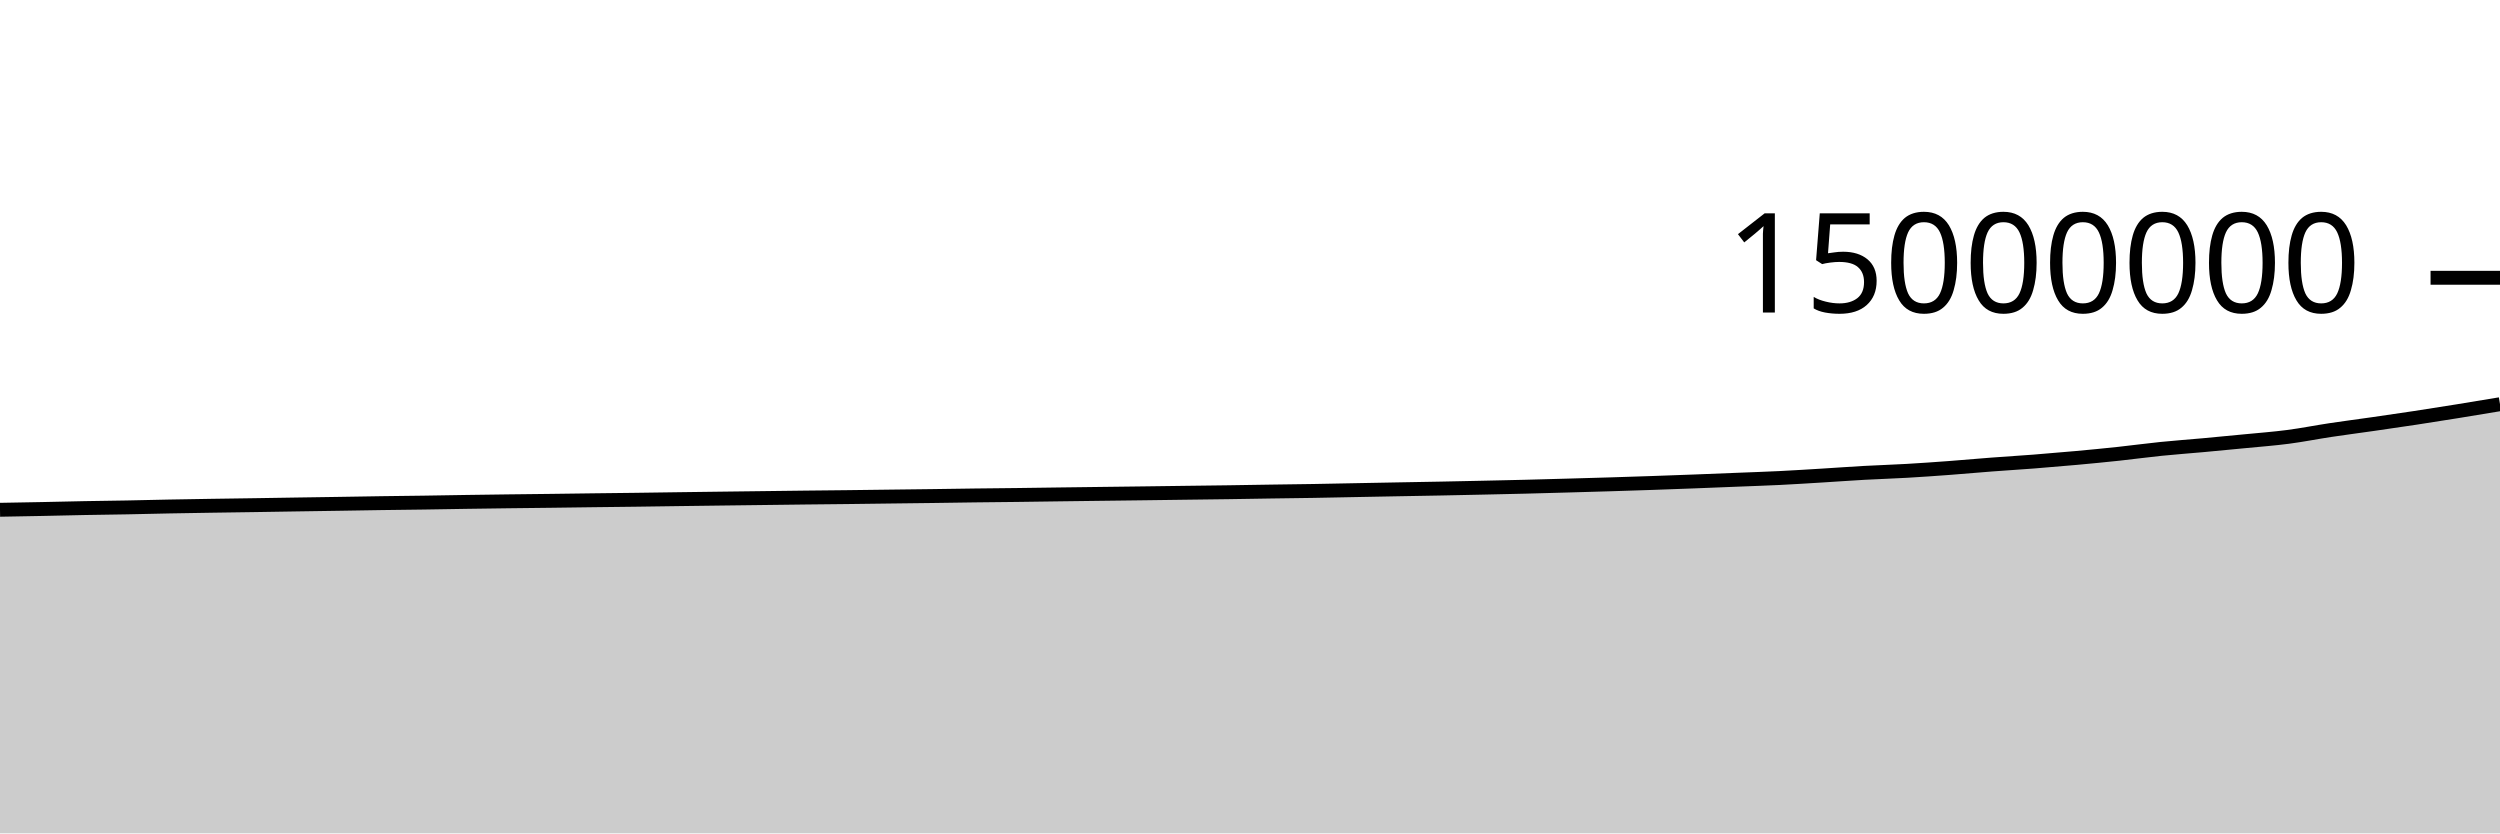
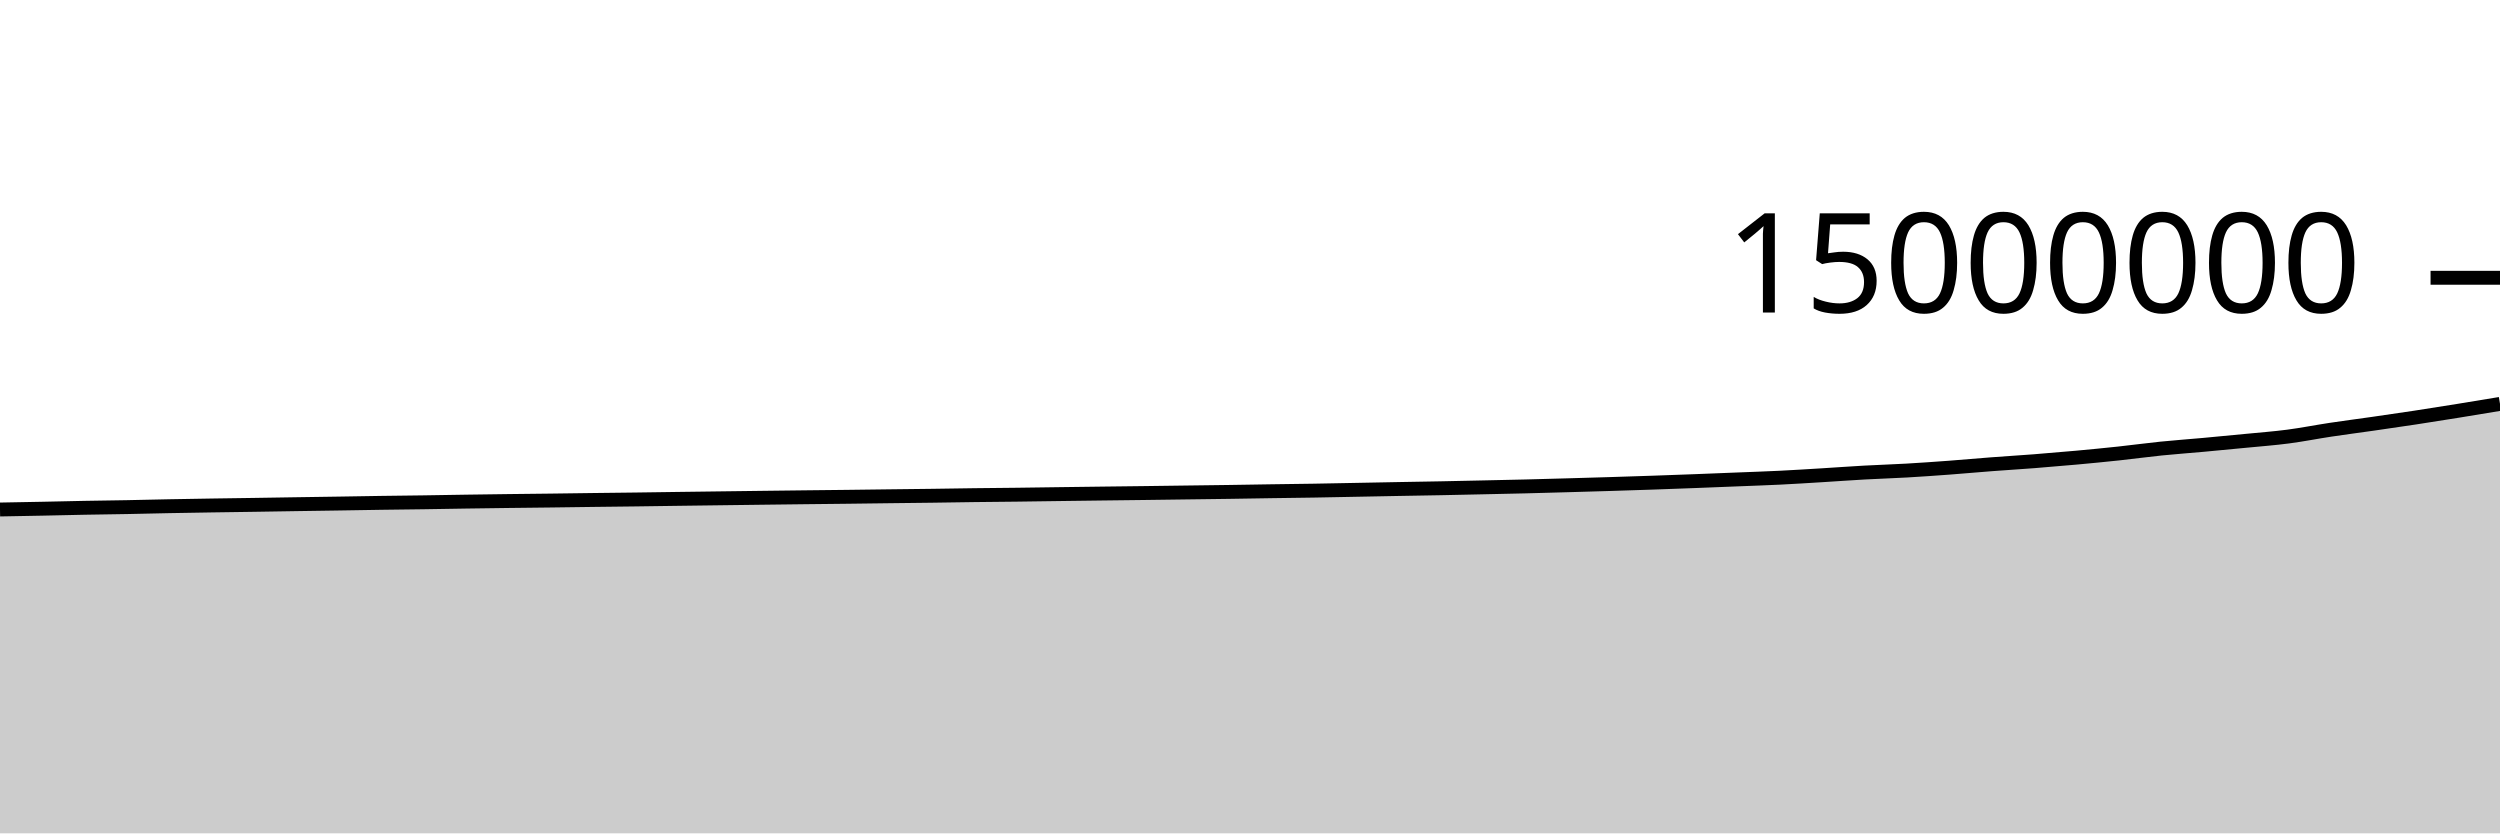
<svg xmlns="http://www.w3.org/2000/svg" viewBox="0 0 180 60">
  <g transform="translate(0,20)">
-     <path class="area" fill="rgba(0, 0, 0, 0.2)" d="M0,16.704C1.017,16.687,2.034,16.669,3.051,16.648C4.068,16.628,5.085,16.601,6.102,16.582C7.119,16.563,8.136,16.552,9.153,16.533C10.169,16.513,11.186,16.486,12.203,16.467C13.22,16.447,14.237,16.431,15.254,16.415C16.271,16.399,17.288,16.387,18.305,16.371C19.322,16.356,20.339,16.338,21.356,16.322C22.373,16.306,23.39,16.292,24.407,16.276C25.424,16.26,26.441,16.241,27.458,16.226C28.475,16.212,29.492,16.202,30.508,16.187C31.525,16.172,32.542,16.153,33.559,16.137C34.576,16.122,35.593,16.108,36.61,16.095C37.627,16.083,38.644,16.073,39.661,16.06C40.678,16.048,41.695,16.032,42.712,16.019C43.729,16.006,44.746,15.996,45.763,15.983C46.78,15.97,47.797,15.954,48.814,15.94C49.831,15.926,50.847,15.913,51.864,15.9C52.881,15.887,53.898,15.874,54.915,15.862C55.932,15.849,56.949,15.836,57.966,15.824C58.983,15.813,60,15.804,61.017,15.792C62.034,15.78,63.051,15.765,64.068,15.753C65.085,15.74,66.102,15.73,67.119,15.716C68.136,15.703,69.153,15.685,70.169,15.672C71.186,15.659,72.203,15.651,73.22,15.639C74.237,15.627,75.254,15.611,76.271,15.597C77.288,15.584,78.305,15.57,79.322,15.558C80.339,15.545,81.356,15.534,82.373,15.52C83.39,15.507,84.407,15.493,85.424,15.479C86.441,15.466,87.458,15.454,88.475,15.44C89.492,15.425,90.508,15.406,91.525,15.391C92.542,15.376,93.559,15.365,94.576,15.348C95.593,15.331,96.61,15.309,97.627,15.289C98.644,15.27,99.661,15.25,100.678,15.231C101.695,15.212,102.712,15.196,103.729,15.176C104.746,15.157,105.763,15.134,106.78,15.112C107.797,15.09,108.814,15.069,109.831,15.043C110.847,15.018,111.864,14.989,112.881,14.96C113.898,14.932,114.915,14.904,115.932,14.872C116.949,14.841,117.966,14.808,118.983,14.773C120,14.738,121.017,14.701,122.034,14.662C123.051,14.623,124.068,14.581,125.085,14.541C126.102,14.5,127.119,14.467,128.136,14.417C129.153,14.367,130.169,14.302,131.186,14.24C132.203,14.178,133.22,14.103,134.237,14.046C135.254,13.99,136.271,13.96,137.288,13.901C138.305,13.843,139.322,13.77,140.339,13.695C141.356,13.619,142.373,13.525,143.39,13.448C144.407,13.37,145.424,13.31,146.441,13.231C147.458,13.152,148.475,13.066,149.492,12.973C150.508,12.88,151.525,12.782,152.542,12.673C153.559,12.564,154.576,12.423,155.593,12.32C156.61,12.216,157.627,12.145,158.644,12.052C159.661,11.959,160.678,11.862,161.695,11.762C162.712,11.663,163.729,11.587,164.746,11.454C165.763,11.321,166.78,11.117,167.797,10.964C168.814,10.811,169.831,10.68,170.847,10.534C171.864,10.388,172.881,10.241,173.898,10.086C174.915,9.932,175.932,9.769,176.949,9.606C177.966,9.442,178.983,9.272,180,9.103L180,40C178.983,40,177.966,40,176.949,40C175.932,40,174.915,40,173.898,40C172.881,40,171.864,40,170.847,40C169.831,40,168.814,40,167.797,40C166.78,40,165.763,40,164.746,40C163.729,40,162.712,40,161.695,40C160.678,40,159.661,40,158.644,40C157.627,40,156.61,40,155.593,40C154.576,40,153.559,40,152.542,40C151.525,40,150.508,40,149.492,40C148.475,40,147.458,40,146.441,40C145.424,40,144.407,40,143.39,40C142.373,40,141.356,40,140.339,40C139.322,40,138.305,40,137.288,40C136.271,40,135.254,40,134.237,40C133.22,40,132.203,40,131.186,40C130.169,40,129.153,40,128.136,40C127.119,40,126.102,40,125.085,40C124.068,40,123.051,40,122.034,40C121.017,40,120,40,118.983,40C117.966,40,116.949,40,115.932,40C114.915,40,113.898,40,112.881,40C111.864,40,110.847,40,109.831,40C108.814,40,107.797,40,106.78,40C105.763,40,104.746,40,103.729,40C102.712,40,101.695,40,100.678,40C99.661,40,98.644,40,97.627,40C96.61,40,95.593,40,94.576,40C93.559,40,92.542,40,91.525,40C90.508,40,89.492,40,88.475,40C87.458,40,86.441,40,85.424,40C84.407,40,83.39,40,82.373,40C81.356,40,80.339,40,79.322,40C78.305,40,77.288,40,76.271,40C75.254,40,74.237,40,73.22,40C72.203,40,71.186,40,70.169,40C69.153,40,68.136,40,67.119,40C66.102,40,65.085,40,64.068,40C63.051,40,62.034,40,61.017,40C60,40,58.983,40,57.966,40C56.949,40,55.932,40,54.915,40C53.898,40,52.881,40,51.864,40C50.847,40,49.831,40,48.814,40C47.797,40,46.78,40,45.763,40C44.746,40,43.729,40,42.712,40C41.695,40,40.678,40,39.661,40C38.644,40,37.627,40,36.61,40C35.593,40,34.576,40,33.559,40C32.542,40,31.525,40,30.508,40C29.492,40,28.475,40,27.458,40C26.441,40,25.424,40,24.407,40C23.39,40,22.373,40,21.356,40C20.339,40,19.322,40,18.305,40C17.288,40,16.271,40,15.254,40C14.237,40,13.22,40,12.203,40C11.186,40,10.169,40,9.153,40C8.136,40,7.119,40,6.102,40C5.085,40,4.068,40,3.051,40C2.034,40,1.017,40,0,40Z" />
-     <path class="line" stroke="black" fill="none" d="M0,16.704C1.017,16.687,2.034,16.669,3.051,16.648C4.068,16.628,5.085,16.601,6.102,16.582C7.119,16.563,8.136,16.552,9.153,16.533C10.169,16.513,11.186,16.486,12.203,16.467C13.22,16.447,14.237,16.431,15.254,16.415C16.271,16.399,17.288,16.387,18.305,16.371C19.322,16.356,20.339,16.338,21.356,16.322C22.373,16.306,23.39,16.292,24.407,16.276C25.424,16.26,26.441,16.241,27.458,16.226C28.475,16.212,29.492,16.202,30.508,16.187C31.525,16.172,32.542,16.153,33.559,16.137C34.576,16.122,35.593,16.108,36.61,16.095C37.627,16.083,38.644,16.073,39.661,16.06C40.678,16.048,41.695,16.032,42.712,16.019C43.729,16.006,44.746,15.996,45.763,15.983C46.78,15.97,47.797,15.954,48.814,15.94C49.831,15.926,50.847,15.913,51.864,15.9C52.881,15.887,53.898,15.874,54.915,15.862C55.932,15.849,56.949,15.836,57.966,15.824C58.983,15.813,60,15.804,61.017,15.792C62.034,15.78,63.051,15.765,64.068,15.753C65.085,15.74,66.102,15.73,67.119,15.716C68.136,15.703,69.153,15.685,70.169,15.672C71.186,15.659,72.203,15.651,73.22,15.639C74.237,15.627,75.254,15.611,76.271,15.597C77.288,15.584,78.305,15.57,79.322,15.558C80.339,15.545,81.356,15.534,82.373,15.52C83.39,15.507,84.407,15.493,85.424,15.479C86.441,15.466,87.458,15.454,88.475,15.44C89.492,15.425,90.508,15.406,91.525,15.391C92.542,15.376,93.559,15.365,94.576,15.348C95.593,15.331,96.61,15.309,97.627,15.289C98.644,15.27,99.661,15.25,100.678,15.231C101.695,15.212,102.712,15.196,103.729,15.176C104.746,15.157,105.763,15.134,106.78,15.112C107.797,15.09,108.814,15.069,109.831,15.043C110.847,15.018,111.864,14.989,112.881,14.96C113.898,14.932,114.915,14.904,115.932,14.872C116.949,14.841,117.966,14.808,118.983,14.773C120,14.738,121.017,14.701,122.034,14.662C123.051,14.623,124.068,14.581,125.085,14.541C126.102,14.5,127.119,14.467,128.136,14.417C129.153,14.367,130.169,14.302,131.186,14.24C132.203,14.178,133.22,14.103,134.237,14.046C135.254,13.99,136.271,13.96,137.288,13.901C138.305,13.843,139.322,13.77,140.339,13.695C141.356,13.619,142.373,13.525,143.39,13.448C144.407,13.37,145.424,13.31,146.441,13.231C147.458,13.152,148.475,13.066,149.492,12.973C150.508,12.88,151.525,12.782,152.542,12.673C153.559,12.564,154.576,12.423,155.593,12.32C156.61,12.216,157.627,12.145,158.644,12.052C159.661,11.959,160.678,11.862,161.695,11.762C162.712,11.663,163.729,11.587,164.746,11.454C165.763,11.321,166.78,11.117,167.797,10.964C168.814,10.811,169.831,10.68,170.847,10.534C171.864,10.388,172.881,10.241,173.898,10.086C174.915,9.932,175.932,9.769,176.949,9.606C177.966,9.442,178.983,9.272,180,9.103" />
+     <path class="area" fill="rgba(0, 0, 0, 0.2)" d="M0,16.684C1.017,16.666,2.034,16.648,3.051,16.627C4.068,16.607,5.085,16.58,6.102,16.561C7.119,16.542,8.136,16.531,9.153,16.512C10.169,16.492,11.186,16.465,12.203,16.446C13.22,16.426,14.237,16.41,15.254,16.394C16.271,16.378,17.288,16.366,18.305,16.35C19.322,16.335,20.339,16.317,21.356,16.301C22.373,16.285,23.39,16.271,24.407,16.255C25.424,16.239,26.441,16.22,27.458,16.205C28.475,16.191,29.492,16.181,30.508,16.166C31.525,16.151,32.542,16.131,33.559,16.116C34.576,16.101,35.593,16.087,36.61,16.074C37.627,16.061,38.644,16.052,39.661,16.039C40.678,16.026,41.695,16.011,42.712,15.998C43.729,15.985,44.746,15.975,45.763,15.962C46.78,15.948,47.797,15.933,48.814,15.919C49.831,15.905,50.847,15.892,51.864,15.879C52.881,15.866,53.898,15.853,54.915,15.84C55.932,15.828,56.949,15.815,57.966,15.803C58.983,15.791,60,15.782,61.017,15.77C62.034,15.758,63.051,15.744,64.068,15.731C65.085,15.719,66.102,15.708,67.119,15.695C68.136,15.681,69.153,15.663,70.169,15.65C71.186,15.638,72.203,15.63,73.22,15.618C74.237,15.605,75.254,15.589,76.271,15.576C77.288,15.562,78.305,15.549,79.322,15.536C80.339,15.523,81.356,15.512,82.373,15.499C83.39,15.486,84.407,15.471,85.424,15.458C86.441,15.444,87.458,15.433,88.475,15.418C89.492,15.403,90.508,15.385,91.525,15.369C92.542,15.354,93.559,15.343,94.576,15.326C95.593,15.309,96.61,15.287,97.627,15.268C98.644,15.248,99.661,15.228,100.678,15.209C101.695,15.19,102.712,15.174,103.729,15.155C104.746,15.135,105.763,15.112,106.78,15.09C107.797,15.068,108.814,15.047,109.831,15.022C110.847,14.996,111.864,14.967,112.881,14.939C113.898,14.91,114.915,14.882,115.932,14.85C116.949,14.819,117.966,14.786,118.983,14.751C120,14.716,121.017,14.679,122.034,14.64C123.051,14.601,124.068,14.56,125.085,14.519C126.102,14.478,127.119,14.445,128.136,14.395C129.153,14.345,130.169,14.28,131.186,14.218C132.203,14.156,133.22,14.081,134.237,14.024C135.254,13.968,136.271,13.938,137.288,13.879C138.305,13.821,139.322,13.748,140.339,13.673C141.356,13.597,142.373,13.503,143.39,13.426C144.407,13.348,145.424,13.288,146.441,13.209C147.458,13.13,148.475,13.044,149.492,12.951C150.508,12.858,151.525,12.76,152.542,12.651C153.559,12.542,154.576,12.401,155.593,12.297C156.61,12.194,157.627,12.123,158.644,12.03C159.661,11.937,160.678,11.84,161.695,11.74C162.712,11.64,163.729,11.565,164.746,11.432C165.763,11.299,166.78,11.095,167.797,10.942C168.814,10.788,169.831,10.658,170.847,10.512C171.864,10.366,172.881,10.219,173.898,10.064C174.915,9.909,175.932,9.747,176.949,9.583C177.966,9.419,178.983,9.25,180,9.081L180,40C178.983,40,177.966,40,176.949,40C175.932,40,174.915,40,173.898,40C172.881,40,171.864,40,170.847,40C169.831,40,168.814,40,167.797,40C166.78,40,165.763,40,164.746,40C163.729,40,162.712,40,161.695,40C160.678,40,159.661,40,158.644,40C157.627,40,156.61,40,155.593,40C154.576,40,153.559,40,152.542,40C151.525,40,150.508,40,149.492,40C148.475,40,147.458,40,146.441,40C145.424,40,144.407,40,143.39,40C142.373,40,141.356,40,140.339,40C139.322,40,138.305,40,137.288,40C136.271,40,135.254,40,134.237,40C133.22,40,132.203,40,131.186,40C130.169,40,129.153,40,128.136,40C127.119,40,126.102,40,125.085,40C124.068,40,123.051,40,122.034,40C121.017,40,120,40,118.983,40C117.966,40,116.949,40,115.932,40C114.915,40,113.898,40,112.881,40C111.864,40,110.847,40,109.831,40C108.814,40,107.797,40,106.78,40C105.763,40,104.746,40,103.729,40C102.712,40,101.695,40,100.678,40C99.661,40,98.644,40,97.627,40C96.61,40,95.593,40,94.576,40C93.559,40,92.542,40,91.525,40C90.508,40,89.492,40,88.475,40C87.458,40,86.441,40,85.424,40C84.407,40,83.39,40,82.373,40C81.356,40,80.339,40,79.322,40C78.305,40,77.288,40,76.271,40C75.254,40,74.237,40,73.22,40C72.203,40,71.186,40,70.169,40C69.153,40,68.136,40,67.119,40C66.102,40,65.085,40,64.068,40C63.051,40,62.034,40,61.017,40C60,40,58.983,40,57.966,40C56.949,40,55.932,40,54.915,40C53.898,40,52.881,40,51.864,40C50.847,40,49.831,40,48.814,40C47.797,40,46.78,40,45.763,40C44.746,40,43.729,40,42.712,40C41.695,40,40.678,40,39.661,40C38.644,40,37.627,40,36.61,40C35.593,40,34.576,40,33.559,40C32.542,40,31.525,40,30.508,40C29.492,40,28.475,40,27.458,40C26.441,40,25.424,40,24.407,40C23.39,40,22.373,40,21.356,40C20.339,40,19.322,40,18.305,40C17.288,40,16.271,40,15.254,40C14.237,40,13.22,40,12.203,40C11.186,40,10.169,40,9.153,40C8.136,40,7.119,40,6.102,40C5.085,40,4.068,40,3.051,40C2.034,40,1.017,40,0,40Z" />
+     <path class="line" stroke="black" fill="none" d="M0,16.684C1.017,16.666,2.034,16.648,3.051,16.627C4.068,16.607,5.085,16.58,6.102,16.561C7.119,16.542,8.136,16.531,9.153,16.512C10.169,16.492,11.186,16.465,12.203,16.446C13.22,16.426,14.237,16.41,15.254,16.394C16.271,16.378,17.288,16.366,18.305,16.35C19.322,16.335,20.339,16.317,21.356,16.301C22.373,16.285,23.39,16.271,24.407,16.255C25.424,16.239,26.441,16.22,27.458,16.205C28.475,16.191,29.492,16.181,30.508,16.166C31.525,16.151,32.542,16.131,33.559,16.116C34.576,16.101,35.593,16.087,36.61,16.074C37.627,16.061,38.644,16.052,39.661,16.039C40.678,16.026,41.695,16.011,42.712,15.998C43.729,15.985,44.746,15.975,45.763,15.962C46.78,15.948,47.797,15.933,48.814,15.919C49.831,15.905,50.847,15.892,51.864,15.879C52.881,15.866,53.898,15.853,54.915,15.84C55.932,15.828,56.949,15.815,57.966,15.803C58.983,15.791,60,15.782,61.017,15.77C62.034,15.758,63.051,15.744,64.068,15.731C65.085,15.719,66.102,15.708,67.119,15.695C68.136,15.681,69.153,15.663,70.169,15.65C71.186,15.638,72.203,15.63,73.22,15.618C74.237,15.605,75.254,15.589,76.271,15.576C77.288,15.562,78.305,15.549,79.322,15.536C80.339,15.523,81.356,15.512,82.373,15.499C83.39,15.486,84.407,15.471,85.424,15.458C86.441,15.444,87.458,15.433,88.475,15.418C89.492,15.403,90.508,15.385,91.525,15.369C92.542,15.354,93.559,15.343,94.576,15.326C95.593,15.309,96.61,15.287,97.627,15.268C98.644,15.248,99.661,15.228,100.678,15.209C101.695,15.19,102.712,15.174,103.729,15.155C104.746,15.135,105.763,15.112,106.78,15.09C107.797,15.068,108.814,15.047,109.831,15.022C110.847,14.996,111.864,14.967,112.881,14.939C113.898,14.91,114.915,14.882,115.932,14.85C116.949,14.819,117.966,14.786,118.983,14.751C120,14.716,121.017,14.679,122.034,14.64C123.051,14.601,124.068,14.56,125.085,14.519C126.102,14.478,127.119,14.445,128.136,14.395C129.153,14.345,130.169,14.28,131.186,14.218C132.203,14.156,133.22,14.081,134.237,14.024C135.254,13.968,136.271,13.938,137.288,13.879C138.305,13.821,139.322,13.748,140.339,13.673C141.356,13.597,142.373,13.503,143.39,13.426C144.407,13.348,145.424,13.288,146.441,13.209C147.458,13.13,148.475,13.044,149.492,12.951C150.508,12.858,151.525,12.76,152.542,12.651C153.559,12.542,154.576,12.401,155.593,12.297C156.61,12.194,157.627,12.123,158.644,12.03C159.661,11.937,160.678,11.84,161.695,11.74C162.712,11.64,163.729,11.565,164.746,11.432C165.763,11.299,166.78,11.095,167.797,10.942C168.814,10.788,169.831,10.658,170.847,10.512C171.864,10.366,172.881,10.219,173.898,10.064C174.915,9.909,175.932,9.747,176.949,9.583C177.966,9.419,178.983,9.25,180,9.081" />
    <path class="axis-ceiling" stroke-width="1" stroke="black" fill="none" d="M175,0L180,0" />
    <text class="axis-ceiling-label" font-family="sans-serif" text-anchor="end" font-size="10px" x="170" y="2.5">15000000</text>
  </g>
</svg>
